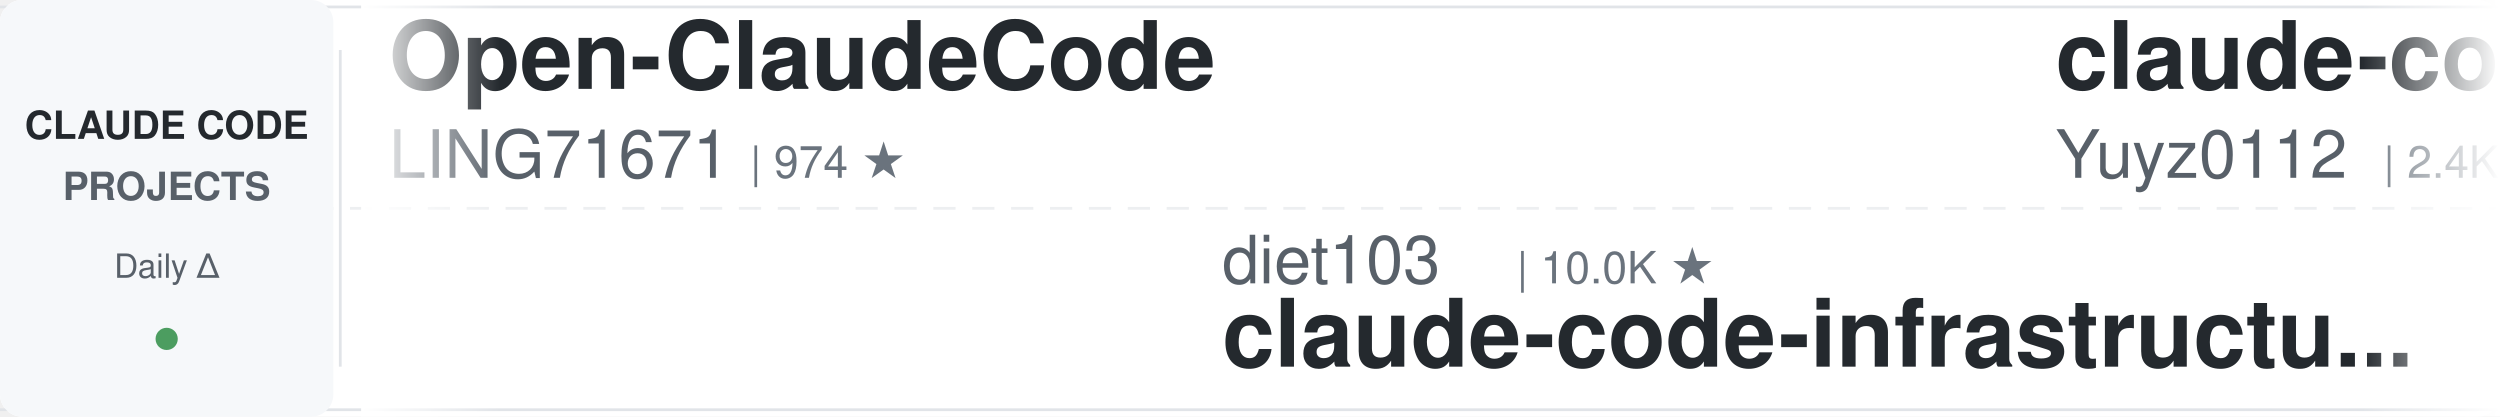
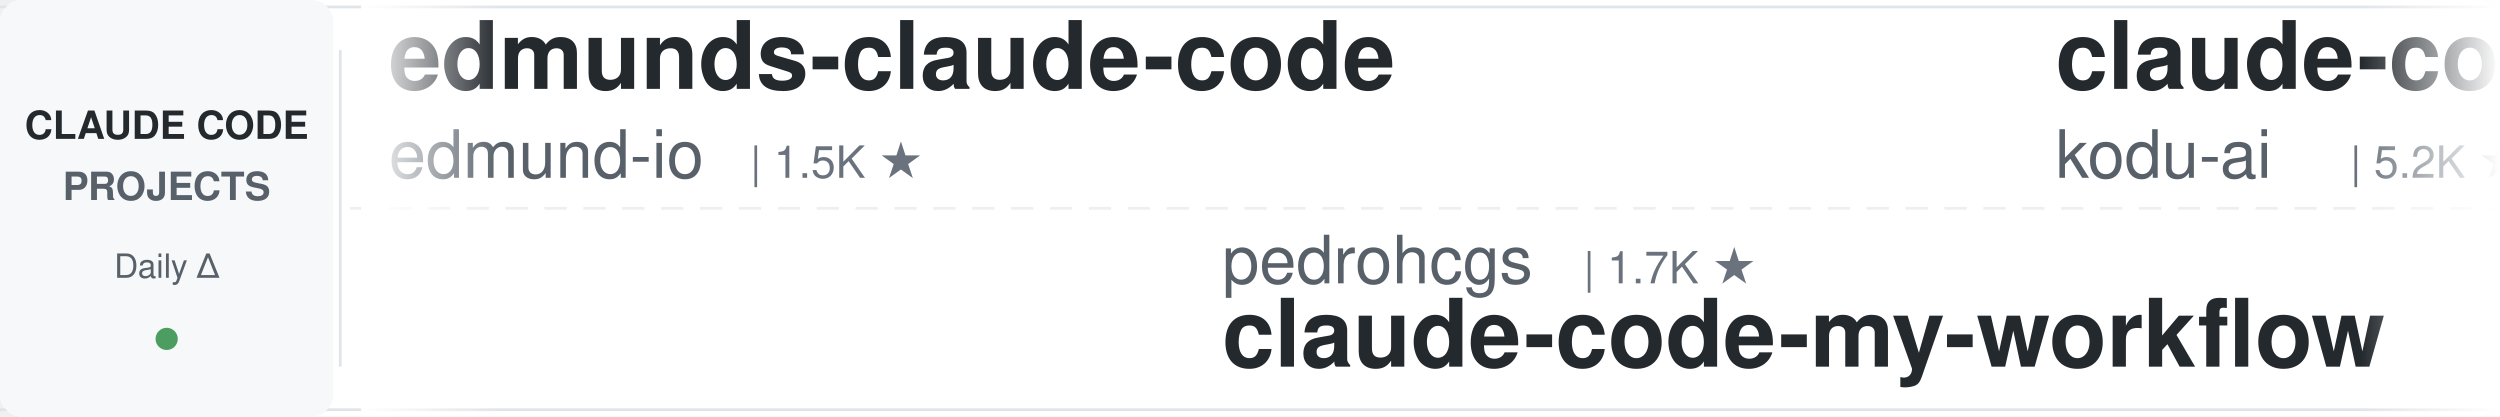
<svg xmlns="http://www.w3.org/2000/svg" width="900" height="150">
  <defs>
    <linearGradient id="leftFade" x1="0%" y1="0%" x2="100%" y2="0%">
      <stop offset="0%" style="stop-color:#ffffff;stop-opacity:1" />
      <stop offset="100%" style="stop-color:#ffffff;stop-opacity:0" />
    </linearGradient>
    <linearGradient id="rightFade" x1="0%" y1="0%" x2="100%" y2="0%">
      <stop offset="0%" style="stop-color:#ffffff;stop-opacity:0" />
      <stop offset="100%" style="stop-color:#ffffff;stop-opacity:1" />
    </linearGradient>
  </defs>
  <rect width="900" height="150" fill="#ffffff" rx="8" />
  <rect x="0" y="2" width="900" height="1" fill="#e1e4e8" />
  <rect x="0" y="147" width="900" height="1" fill="#e1e4e8" />
  <line x1="0" y1="75" x2="900" y2="75" stroke="#e1e4e8" stroke-width="1" stroke-dasharray="8 6" opacity="0.6" />
  <rect x="0" y="0" width="120" height="150" fill="#f6f8fa" rx="8" />
  <text x="60" y="50" font-family="-apple-system, BlinkMacSystemFont, 'Segoe UI', Helvetica, Arial, sans-serif" font-size="14" font-weight="600" fill="#24292e" text-anchor="middle">CLAUDE CODE</text>
  <text x="60" y="72" font-family="-apple-system, BlinkMacSystemFont, 'Segoe UI', Helvetica, Arial, sans-serif" font-size="14" font-weight="600" fill="#586069" text-anchor="middle">PROJECTS</text>
  <text x="60" y="100" font-family="-apple-system, BlinkMacSystemFont, 'Segoe UI', Helvetica, Arial, sans-serif" font-size="12" font-weight="500" fill="#586069" text-anchor="middle">Daily Δ</text>
  <circle cx="60" cy="122" r="4" fill="#22863a" opacity="0.8" />
  <rect x="122" y="18" width="1" height="114" fill="#e1e4e8" />
  <clipPath id="tickerClip">
    <rect x="130" y="0" width="770" height="150" />
  </clipPath>
  <g clip-path="url(#tickerClip)">
    <g id="tickerItems">
      <animateTransform attributeName="transform" attributeType="XML" type="translate" from="0 0" to="-3000 0" dur="54s" repeatCount="indefinite" />
      <g transform="translate(0, 0)">
-         <text x="140" y="32" font-family="-apple-system, BlinkMacSystemFont, 'Segoe UI', Helvetica, Arial, sans-serif" font-size="34" font-weight="600" fill="#24292e">Open-ClaudeCode</text>
-         <text x="140" y="64" font-family="-apple-system, BlinkMacSystemFont, 'Segoe UI', Helvetica, Arial, sans-serif" font-size="24" font-weight="400" fill="#586069">LING71671</text>
-         <text x="270" y="64" font-family="-apple-system, BlinkMacSystemFont, 'Segoe UI', Helvetica, Arial, sans-serif" font-size="16" font-weight="500" fill="#6a737d">| 974 ★</text>
+         <text x="140" y="32" font-family="-apple-system, BlinkMacSystemFont, 'Segoe UI', Helvetica, Arial, sans-serif" font-size="34" font-weight="600" fill="#24292e">edmunds-claude-code</text>
+         <text x="140" y="64" font-family="-apple-system, BlinkMacSystemFont, 'Segoe UI', Helvetica, Arial, sans-serif" font-size="24" font-weight="400" fill="#586069">edmund-io</text>
+         <text x="270" y="64" font-family="-apple-system, BlinkMacSystemFont, 'Segoe UI', Helvetica, Arial, sans-serif" font-size="16" font-weight="500" fill="#6a737d">| 1.5K ★</text>
      </g>
      <g transform="translate(300, 0)">
-         <text x="140" y="102" font-family="-apple-system, BlinkMacSystemFont, 'Segoe UI', Helvetica, Arial, sans-serif" font-size="24" font-weight="400" fill="#586069">diet103</text>
-         <text x="246" y="102" font-family="-apple-system, BlinkMacSystemFont, 'Segoe UI', Helvetica, Arial, sans-serif" font-size="16" font-weight="500" fill="#6a737d">| 10.0K ★</text>
-         <text x="140" y="132" font-family="-apple-system, BlinkMacSystemFont, 'Segoe UI', Helvetica, Arial, sans-serif" font-size="34" font-weight="600" fill="#24292e">claude-code-infrastructu...</text>
+         <text x="140" y="102" font-family="-apple-system, BlinkMacSystemFont, 'Segoe UI', Helvetica, Arial, sans-serif" font-size="24" font-weight="400" fill="#586069">pedrohcgs</text>
+         <text x="270" y="102" font-family="-apple-system, BlinkMacSystemFont, 'Segoe UI', Helvetica, Arial, sans-serif" font-size="16" font-weight="500" fill="#6a737d">| 1.7K ★</text>
+         <text x="140" y="132" font-family="-apple-system, BlinkMacSystemFont, 'Segoe UI', Helvetica, Arial, sans-serif" font-size="34" font-weight="600" fill="#24292e">claude-code-my-workflow</text>
      </g>
      <g transform="translate(600, 0)">
-         <text x="140" y="32" font-family="-apple-system, BlinkMacSystemFont, 'Segoe UI', Helvetica, Arial, sans-serif" font-size="34" font-weight="600" fill="#24292e">claude-code-reverse</text>
-         <text x="140" y="64" font-family="-apple-system, BlinkMacSystemFont, 'Segoe UI', Helvetica, Arial, sans-serif" font-size="24" font-weight="400" fill="#586069">Yuyz0112</text>
-         <text x="258" y="64" font-family="-apple-system, BlinkMacSystemFont, 'Segoe UI', Helvetica, Arial, sans-serif" font-size="16" font-weight="500" fill="#6a737d">| 2.4K ★</text>
+         <text x="140" y="32" font-family="-apple-system, BlinkMacSystemFont, 'Segoe UI', Helvetica, Arial, sans-serif" font-size="34" font-weight="600" fill="#24292e">claude-coder</text>
+         <text x="140" y="64" font-family="-apple-system, BlinkMacSystemFont, 'Segoe UI', Helvetica, Arial, sans-serif" font-size="24" font-weight="400" fill="#586069">kodu-ai</text>
+         <text x="246" y="64" font-family="-apple-system, BlinkMacSystemFont, 'Segoe UI', Helvetica, Arial, sans-serif" font-size="16" font-weight="500" fill="#6a737d">| 5.2K ★</text>
      </g>
      <g transform="translate(900, 0)">
+         <text x="140" y="102" font-family="-apple-system, BlinkMacSystemFont, 'Segoe UI', Helvetica, Arial, sans-serif" font-size="24" font-weight="400" fill="#586069">daymade</text>
+         <text x="246" y="102" font-family="-apple-system, BlinkMacSystemFont, 'Segoe UI', Helvetica, Arial, sans-serif" font-size="16" font-weight="500" fill="#6a737d">| 1.5K ★</text>
+         <text x="140" y="132" font-family="-apple-system, BlinkMacSystemFont, 'Segoe UI', Helvetica, Arial, sans-serif" font-size="34" font-weight="600" fill="#24292e">claude-code-skills</text>
+       </g>
+       <g transform="translate(1200, 0)">
+         <text x="140" y="32" font-family="-apple-system, BlinkMacSystemFont, 'Segoe UI', Helvetica, Arial, sans-serif" font-size="34" font-weight="600" fill="#24292e">free-claude-code</text>
+         <text x="140" y="64" font-family="-apple-system, BlinkMacSystemFont, 'Segoe UI', Helvetica, Arial, sans-serif" font-size="24" font-weight="400" fill="#586069">Alishahryar1</text>
+         <text x="306" y="64" font-family="-apple-system, BlinkMacSystemFont, 'Segoe UI', Helvetica, Arial, sans-serif" font-size="16" font-weight="500" fill="#6a737d">| 65.7K ★</text>
+       </g>
+       <g transform="translate(1500, 0)">
+         <text x="140" y="102" font-family="-apple-system, BlinkMacSystemFont, 'Segoe UI', Helvetica, Arial, sans-serif" font-size="24" font-weight="400" fill="#586069">Yuyz0112</text>
+         <text x="258" y="102" font-family="-apple-system, BlinkMacSystemFont, 'Segoe UI', Helvetica, Arial, sans-serif" font-size="16" font-weight="500" fill="#6a737d">| 2.4K ★</text>
+         <text x="140" y="132" font-family="-apple-system, BlinkMacSystemFont, 'Segoe UI', Helvetica, Arial, sans-serif" font-size="34" font-weight="600" fill="#24292e">claude-code-reverse</text>
+       </g>
+       <g transform="translate(1800, 0)">
+         <text x="140" y="32" font-family="-apple-system, BlinkMacSystemFont, 'Segoe UI', Helvetica, Arial, sans-serif" font-size="34" font-weight="600" fill="#24292e">arcads-claude-code-mrpai...</text>
+         <text x="140" y="64" font-family="-apple-system, BlinkMacSystemFont, 'Segoe UI', Helvetica, Arial, sans-serif" font-size="24" font-weight="400" fill="#586069">mrpaidsocial</text>
+         <text x="306" y="64" font-family="-apple-system, BlinkMacSystemFont, 'Segoe UI', Helvetica, Arial, sans-serif" font-size="16" font-weight="500" fill="#6a737d">| 1.6K ★</text>
+       </g>
+       <g transform="translate(2100, 0)">
        <text x="140" y="102" font-family="-apple-system, BlinkMacSystemFont, 'Segoe UI', Helvetica, Arial, sans-serif" font-size="24" font-weight="400" fill="#586069">Windy3f3f3f3f</text>
        <text x="318" y="102" font-family="-apple-system, BlinkMacSystemFont, 'Segoe UI', Helvetica, Arial, sans-serif" font-size="16" font-weight="500" fill="#6a737d">| 2.8K ★</text>
        <text x="140" y="132" font-family="-apple-system, BlinkMacSystemFont, 'Segoe UI', Helvetica, Arial, sans-serif" font-size="34" font-weight="600" fill="#24292e">claude-code-from-scratch</text>
      </g>
-       <g transform="translate(1200, 0)">
-         <text x="140" y="32" font-family="-apple-system, BlinkMacSystemFont, 'Segoe UI', Helvetica, Arial, sans-serif" font-size="34" font-weight="600" fill="#24292e">awesome-claude-code-plug...</text>
-         <text x="140" y="64" font-family="-apple-system, BlinkMacSystemFont, 'Segoe UI', Helvetica, Arial, sans-serif" font-size="24" font-weight="400" fill="#586069">ccplugins</text>
-         <text x="270" y="64" font-family="-apple-system, BlinkMacSystemFont, 'Segoe UI', Helvetica, Arial, sans-serif" font-size="16" font-weight="500" fill="#6a737d">| 990 ★</text>
-       </g>
-       <g transform="translate(1500, 0)">
-         <text x="140" y="102" font-family="-apple-system, BlinkMacSystemFont, 'Segoe UI', Helvetica, Arial, sans-serif" font-size="24" font-weight="400" fill="#586069">Windy3f3f3f3f</text>
-         <text x="318" y="102" font-family="-apple-system, BlinkMacSystemFont, 'Segoe UI', Helvetica, Arial, sans-serif" font-size="16" font-weight="500" fill="#6a737d">| 3.8K ★</text>
-         <text x="140" y="132" font-family="-apple-system, BlinkMacSystemFont, 'Segoe UI', Helvetica, Arial, sans-serif" font-size="34" font-weight="600" fill="#24292e">how-claude-code-works</text>
-       </g>
-       <g transform="translate(1800, 0)">
-         <text x="140" y="32" font-family="-apple-system, BlinkMacSystemFont, 'Segoe UI', Helvetica, Arial, sans-serif" font-size="34" font-weight="600" fill="#24292e">claude-code-security-rev...</text>
-         <text x="140" y="64" font-family="-apple-system, BlinkMacSystemFont, 'Segoe UI', Helvetica, Arial, sans-serif" font-size="24" font-weight="400" fill="#586069">anthropics</text>
-         <text x="282" y="64" font-family="-apple-system, BlinkMacSystemFont, 'Segoe UI', Helvetica, Arial, sans-serif" font-size="16" font-weight="500" fill="#6a737d">| 6.7K ★</text>
-       </g>
-       <g transform="translate(2100, 0)">
-         <text x="140" y="102" font-family="-apple-system, BlinkMacSystemFont, 'Segoe UI', Helvetica, Arial, sans-serif" font-size="24" font-weight="400" fill="#586069">lorryjovens-hub</text>
-         <text x="342" y="102" font-family="-apple-system, BlinkMacSystemFont, 'Segoe UI', Helvetica, Arial, sans-serif" font-size="16" font-weight="500" fill="#6a737d">| 1.7K ★</text>
-         <text x="140" y="132" font-family="-apple-system, BlinkMacSystemFont, 'Segoe UI', Helvetica, Arial, sans-serif" font-size="34" font-weight="600" fill="#24292e">claude-code-rust</text>
-       </g>
      <g transform="translate(2400, 0)">
-         <text x="140" y="32" font-family="-apple-system, BlinkMacSystemFont, 'Segoe UI', Helvetica, Arial, sans-serif" font-size="34" font-weight="600" fill="#24292e">oh-my-claudecode</text>
-         <text x="140" y="64" font-family="-apple-system, BlinkMacSystemFont, 'Segoe UI', Helvetica, Arial, sans-serif" font-size="24" font-weight="400" fill="#586069">Yeachan-Heo</text>
-         <text x="294" y="64" font-family="-apple-system, BlinkMacSystemFont, 'Segoe UI', Helvetica, Arial, sans-serif" font-size="16" font-weight="500" fill="#6a737d">| 40.5K ★</text>
+         <text x="140" y="32" font-family="-apple-system, BlinkMacSystemFont, 'Segoe UI', Helvetica, Arial, sans-serif" font-size="34" font-weight="600" fill="#24292e">claude-code-workflows</text>
+         <text x="140" y="64" font-family="-apple-system, BlinkMacSystemFont, 'Segoe UI', Helvetica, Arial, sans-serif" font-size="24" font-weight="400" fill="#586069">OneRedOak</text>
+         <text x="270" y="64" font-family="-apple-system, BlinkMacSystemFont, 'Segoe UI', Helvetica, Arial, sans-serif" font-size="16" font-weight="500" fill="#6a737d">| 3.9K ★</text>
      </g>
      <g transform="translate(2700, 0)">
-         <text x="140" y="102" font-family="-apple-system, BlinkMacSystemFont, 'Segoe UI', Helvetica, Arial, sans-serif" font-size="24" font-weight="400" fill="#586069">musistudio</text>
-         <text x="282" y="102" font-family="-apple-system, BlinkMacSystemFont, 'Segoe UI', Helvetica, Arial, sans-serif" font-size="16" font-weight="500" fill="#6a737d">| 37.9K ★</text>
-         <text x="140" y="132" font-family="-apple-system, BlinkMacSystemFont, 'Segoe UI', Helvetica, Arial, sans-serif" font-size="34" font-weight="600" fill="#24292e">claude-code-router</text>
+         <text x="140" y="102" font-family="-apple-system, BlinkMacSystemFont, 'Segoe UI', Helvetica, Arial, sans-serif" font-size="24" font-weight="400" fill="#586069">FlorianBruniaux</text>
+         <text x="342" y="102" font-family="-apple-system, BlinkMacSystemFont, 'Segoe UI', Helvetica, Arial, sans-serif" font-size="16" font-weight="500" fill="#6a737d">| 6.3K ★</text>
+         <text x="140" y="132" font-family="-apple-system, BlinkMacSystemFont, 'Segoe UI', Helvetica, Arial, sans-serif" font-size="34" font-weight="600" fill="#24292e">claude-code-ultimate-gui...</text>
      </g>
      <g transform="translate(3000, 0)">
-         <text x="140" y="32" font-family="-apple-system, BlinkMacSystemFont, 'Segoe UI', Helvetica, Arial, sans-serif" font-size="34" font-weight="600" fill="#24292e">Open-ClaudeCode</text>
-         <text x="140" y="64" font-family="-apple-system, BlinkMacSystemFont, 'Segoe UI', Helvetica, Arial, sans-serif" font-size="24" font-weight="400" fill="#586069">LING71671</text>
-         <text x="270" y="64" font-family="-apple-system, BlinkMacSystemFont, 'Segoe UI', Helvetica, Arial, sans-serif" font-size="16" font-weight="500" fill="#6a737d">| 974 ★</text>
+         <text x="140" y="32" font-family="-apple-system, BlinkMacSystemFont, 'Segoe UI', Helvetica, Arial, sans-serif" font-size="34" font-weight="600" fill="#24292e">edmunds-claude-code</text>
+         <text x="140" y="64" font-family="-apple-system, BlinkMacSystemFont, 'Segoe UI', Helvetica, Arial, sans-serif" font-size="24" font-weight="400" fill="#586069">edmund-io</text>
+         <text x="270" y="64" font-family="-apple-system, BlinkMacSystemFont, 'Segoe UI', Helvetica, Arial, sans-serif" font-size="16" font-weight="500" fill="#6a737d">| 1.5K ★</text>
      </g>
      <g transform="translate(3300, 0)">
-         <text x="140" y="102" font-family="-apple-system, BlinkMacSystemFont, 'Segoe UI', Helvetica, Arial, sans-serif" font-size="24" font-weight="400" fill="#586069">diet103</text>
-         <text x="246" y="102" font-family="-apple-system, BlinkMacSystemFont, 'Segoe UI', Helvetica, Arial, sans-serif" font-size="16" font-weight="500" fill="#6a737d">| 10.0K ★</text>
-         <text x="140" y="132" font-family="-apple-system, BlinkMacSystemFont, 'Segoe UI', Helvetica, Arial, sans-serif" font-size="34" font-weight="600" fill="#24292e">claude-code-infrastructu...</text>
+         <text x="140" y="102" font-family="-apple-system, BlinkMacSystemFont, 'Segoe UI', Helvetica, Arial, sans-serif" font-size="24" font-weight="400" fill="#586069">pedrohcgs</text>
+         <text x="270" y="102" font-family="-apple-system, BlinkMacSystemFont, 'Segoe UI', Helvetica, Arial, sans-serif" font-size="16" font-weight="500" fill="#6a737d">| 1.7K ★</text>
+         <text x="140" y="132" font-family="-apple-system, BlinkMacSystemFont, 'Segoe UI', Helvetica, Arial, sans-serif" font-size="34" font-weight="600" fill="#24292e">claude-code-my-workflow</text>
      </g>
      <g transform="translate(3600, 0)">
-         <text x="140" y="32" font-family="-apple-system, BlinkMacSystemFont, 'Segoe UI', Helvetica, Arial, sans-serif" font-size="34" font-weight="600" fill="#24292e">claude-code-reverse</text>
-         <text x="140" y="64" font-family="-apple-system, BlinkMacSystemFont, 'Segoe UI', Helvetica, Arial, sans-serif" font-size="24" font-weight="400" fill="#586069">Yuyz0112</text>
-         <text x="258" y="64" font-family="-apple-system, BlinkMacSystemFont, 'Segoe UI', Helvetica, Arial, sans-serif" font-size="16" font-weight="500" fill="#6a737d">| 2.4K ★</text>
+         <text x="140" y="32" font-family="-apple-system, BlinkMacSystemFont, 'Segoe UI', Helvetica, Arial, sans-serif" font-size="34" font-weight="600" fill="#24292e">claude-coder</text>
+         <text x="140" y="64" font-family="-apple-system, BlinkMacSystemFont, 'Segoe UI', Helvetica, Arial, sans-serif" font-size="24" font-weight="400" fill="#586069">kodu-ai</text>
+         <text x="246" y="64" font-family="-apple-system, BlinkMacSystemFont, 'Segoe UI', Helvetica, Arial, sans-serif" font-size="16" font-weight="500" fill="#6a737d">| 5.2K ★</text>
      </g>
      <g transform="translate(3900, 0)">
-         <text x="140" y="102" font-family="-apple-system, BlinkMacSystemFont, 'Segoe UI', Helvetica, Arial, sans-serif" font-size="24" font-weight="400" fill="#586069">Windy3f3f3f3f</text>
-         <text x="318" y="102" font-family="-apple-system, BlinkMacSystemFont, 'Segoe UI', Helvetica, Arial, sans-serif" font-size="16" font-weight="500" fill="#6a737d">| 2.8K ★</text>
-         <text x="140" y="132" font-family="-apple-system, BlinkMacSystemFont, 'Segoe UI', Helvetica, Arial, sans-serif" font-size="34" font-weight="600" fill="#24292e">claude-code-from-scratch</text>
+         <text x="140" y="102" font-family="-apple-system, BlinkMacSystemFont, 'Segoe UI', Helvetica, Arial, sans-serif" font-size="24" font-weight="400" fill="#586069">daymade</text>
+         <text x="246" y="102" font-family="-apple-system, BlinkMacSystemFont, 'Segoe UI', Helvetica, Arial, sans-serif" font-size="16" font-weight="500" fill="#6a737d">| 1.5K ★</text>
+         <text x="140" y="132" font-family="-apple-system, BlinkMacSystemFont, 'Segoe UI', Helvetica, Arial, sans-serif" font-size="34" font-weight="600" fill="#24292e">claude-code-skills</text>
      </g>
    </g>
  </g>
  <rect x="130" y="0" width="50" height="150" fill="url(#leftFade)" />
  <rect x="850" y="0" width="50" height="150" fill="url(#rightFade)" />
</svg>
